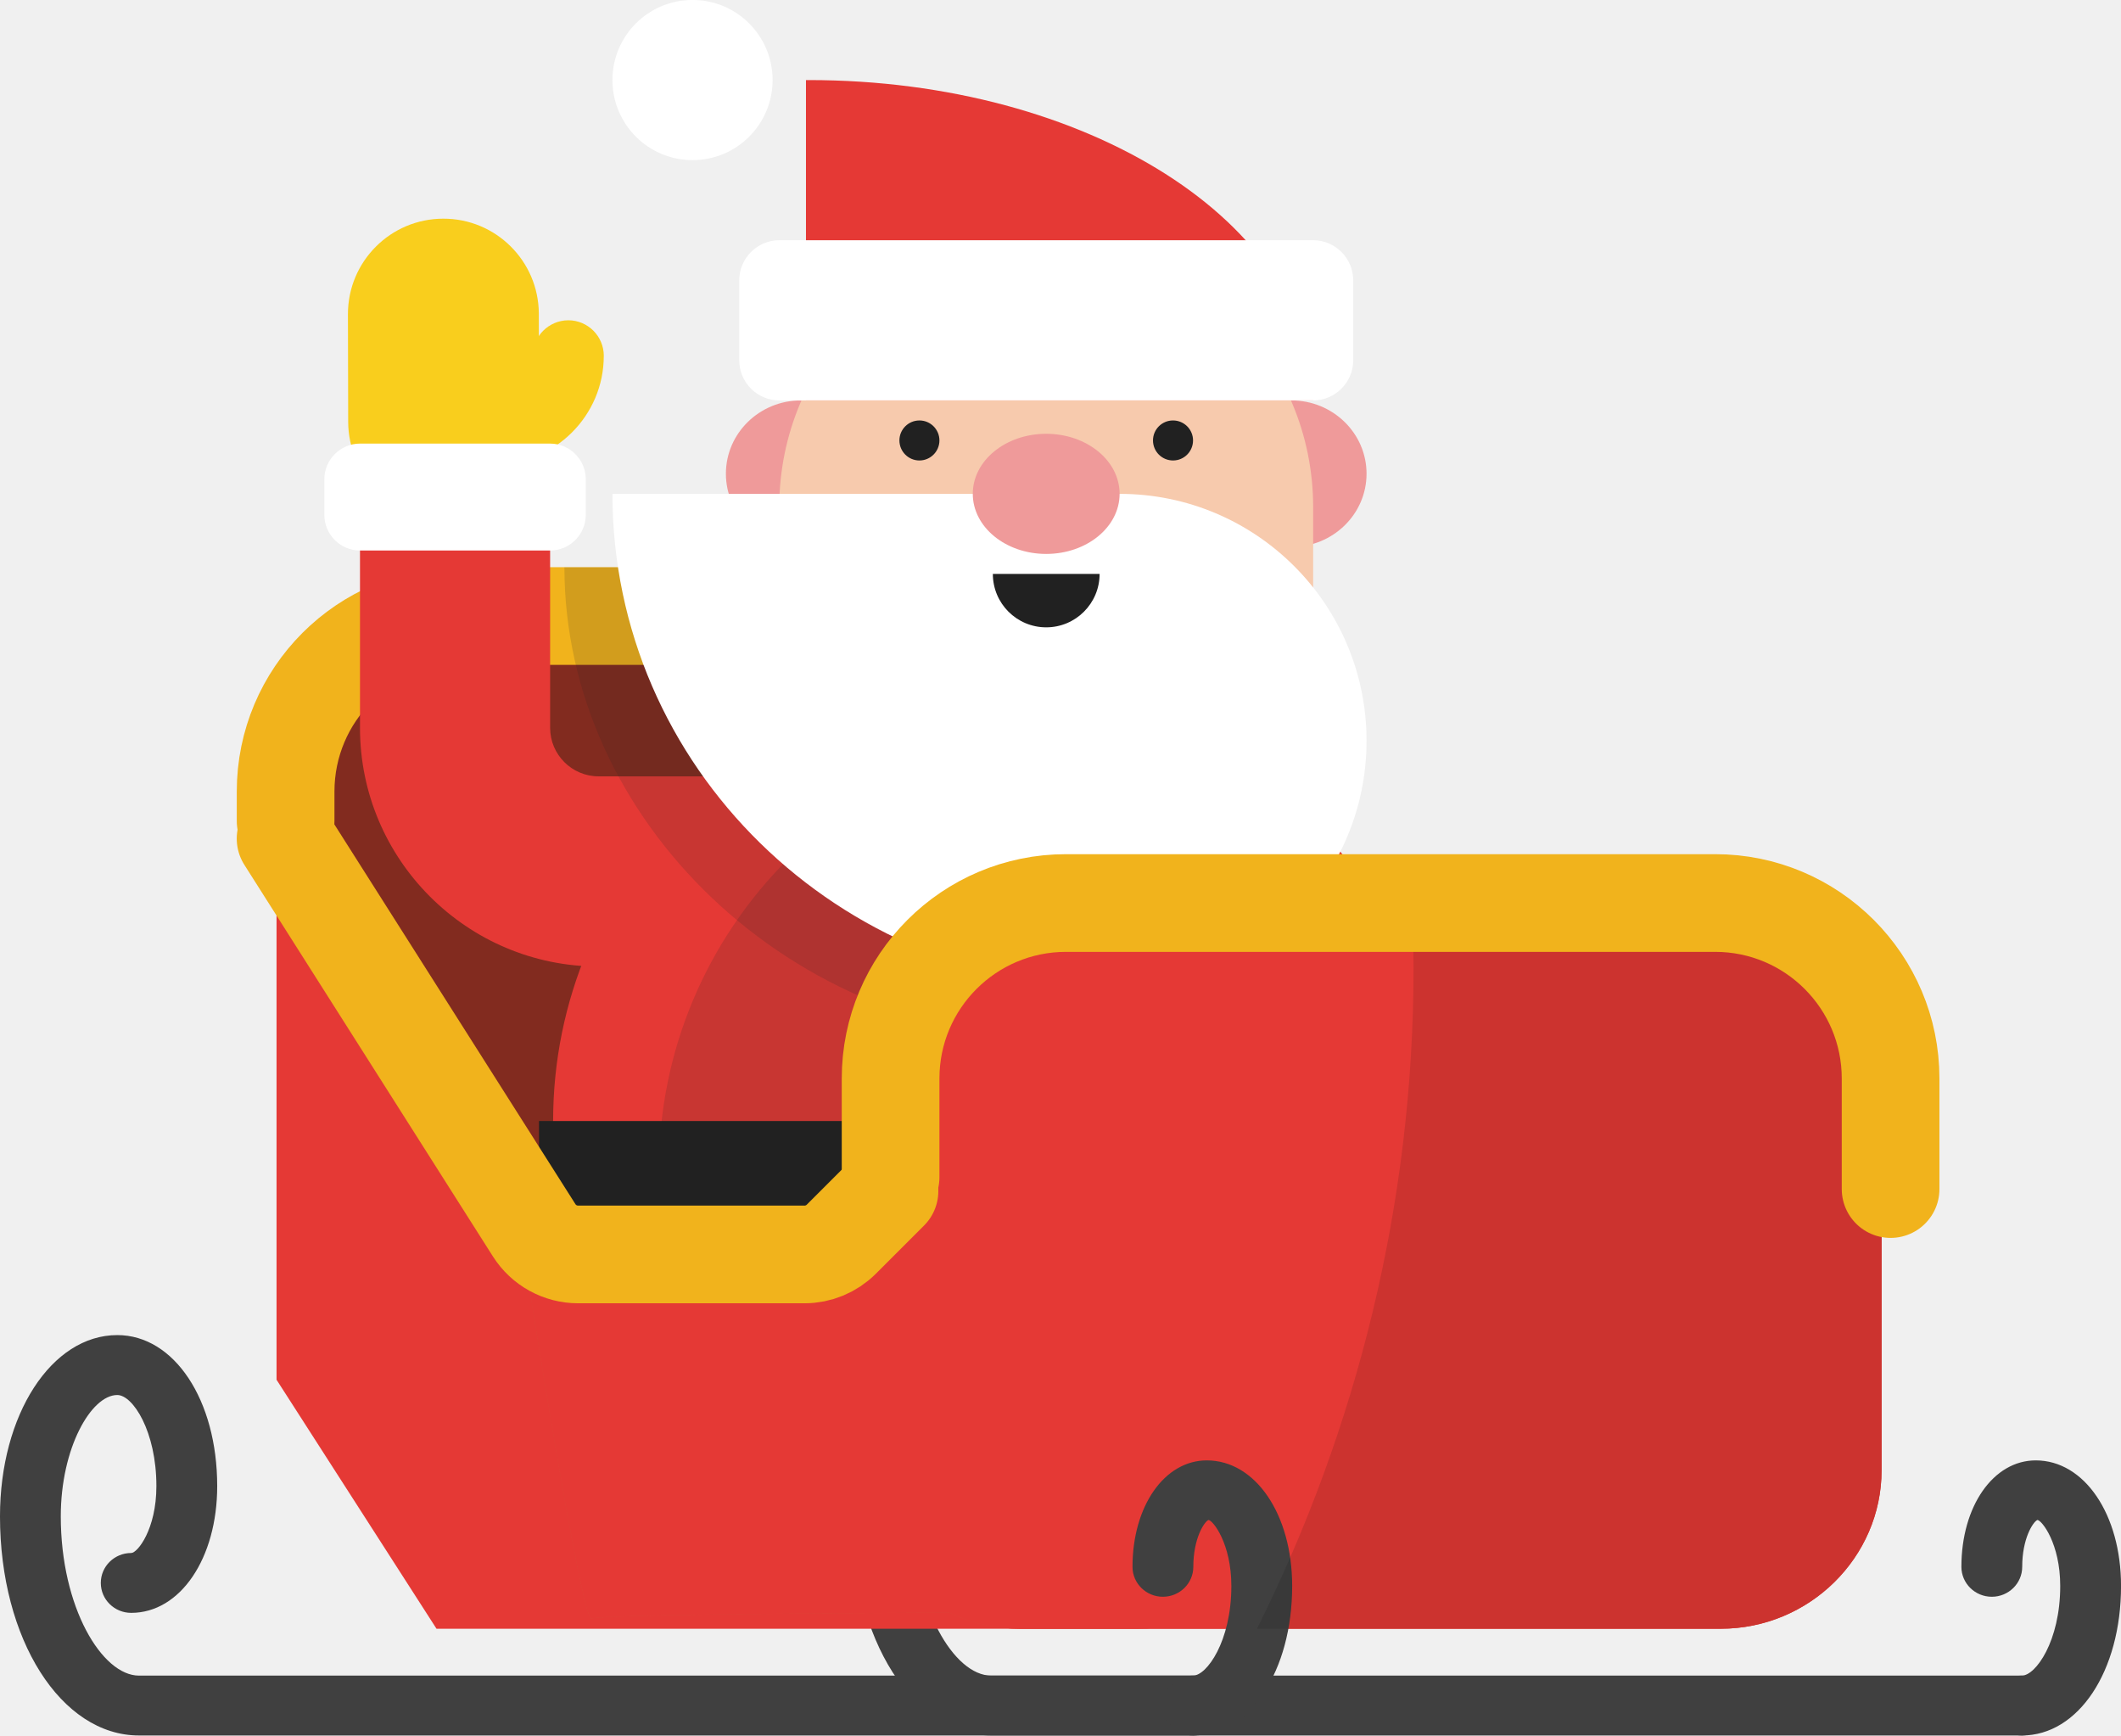
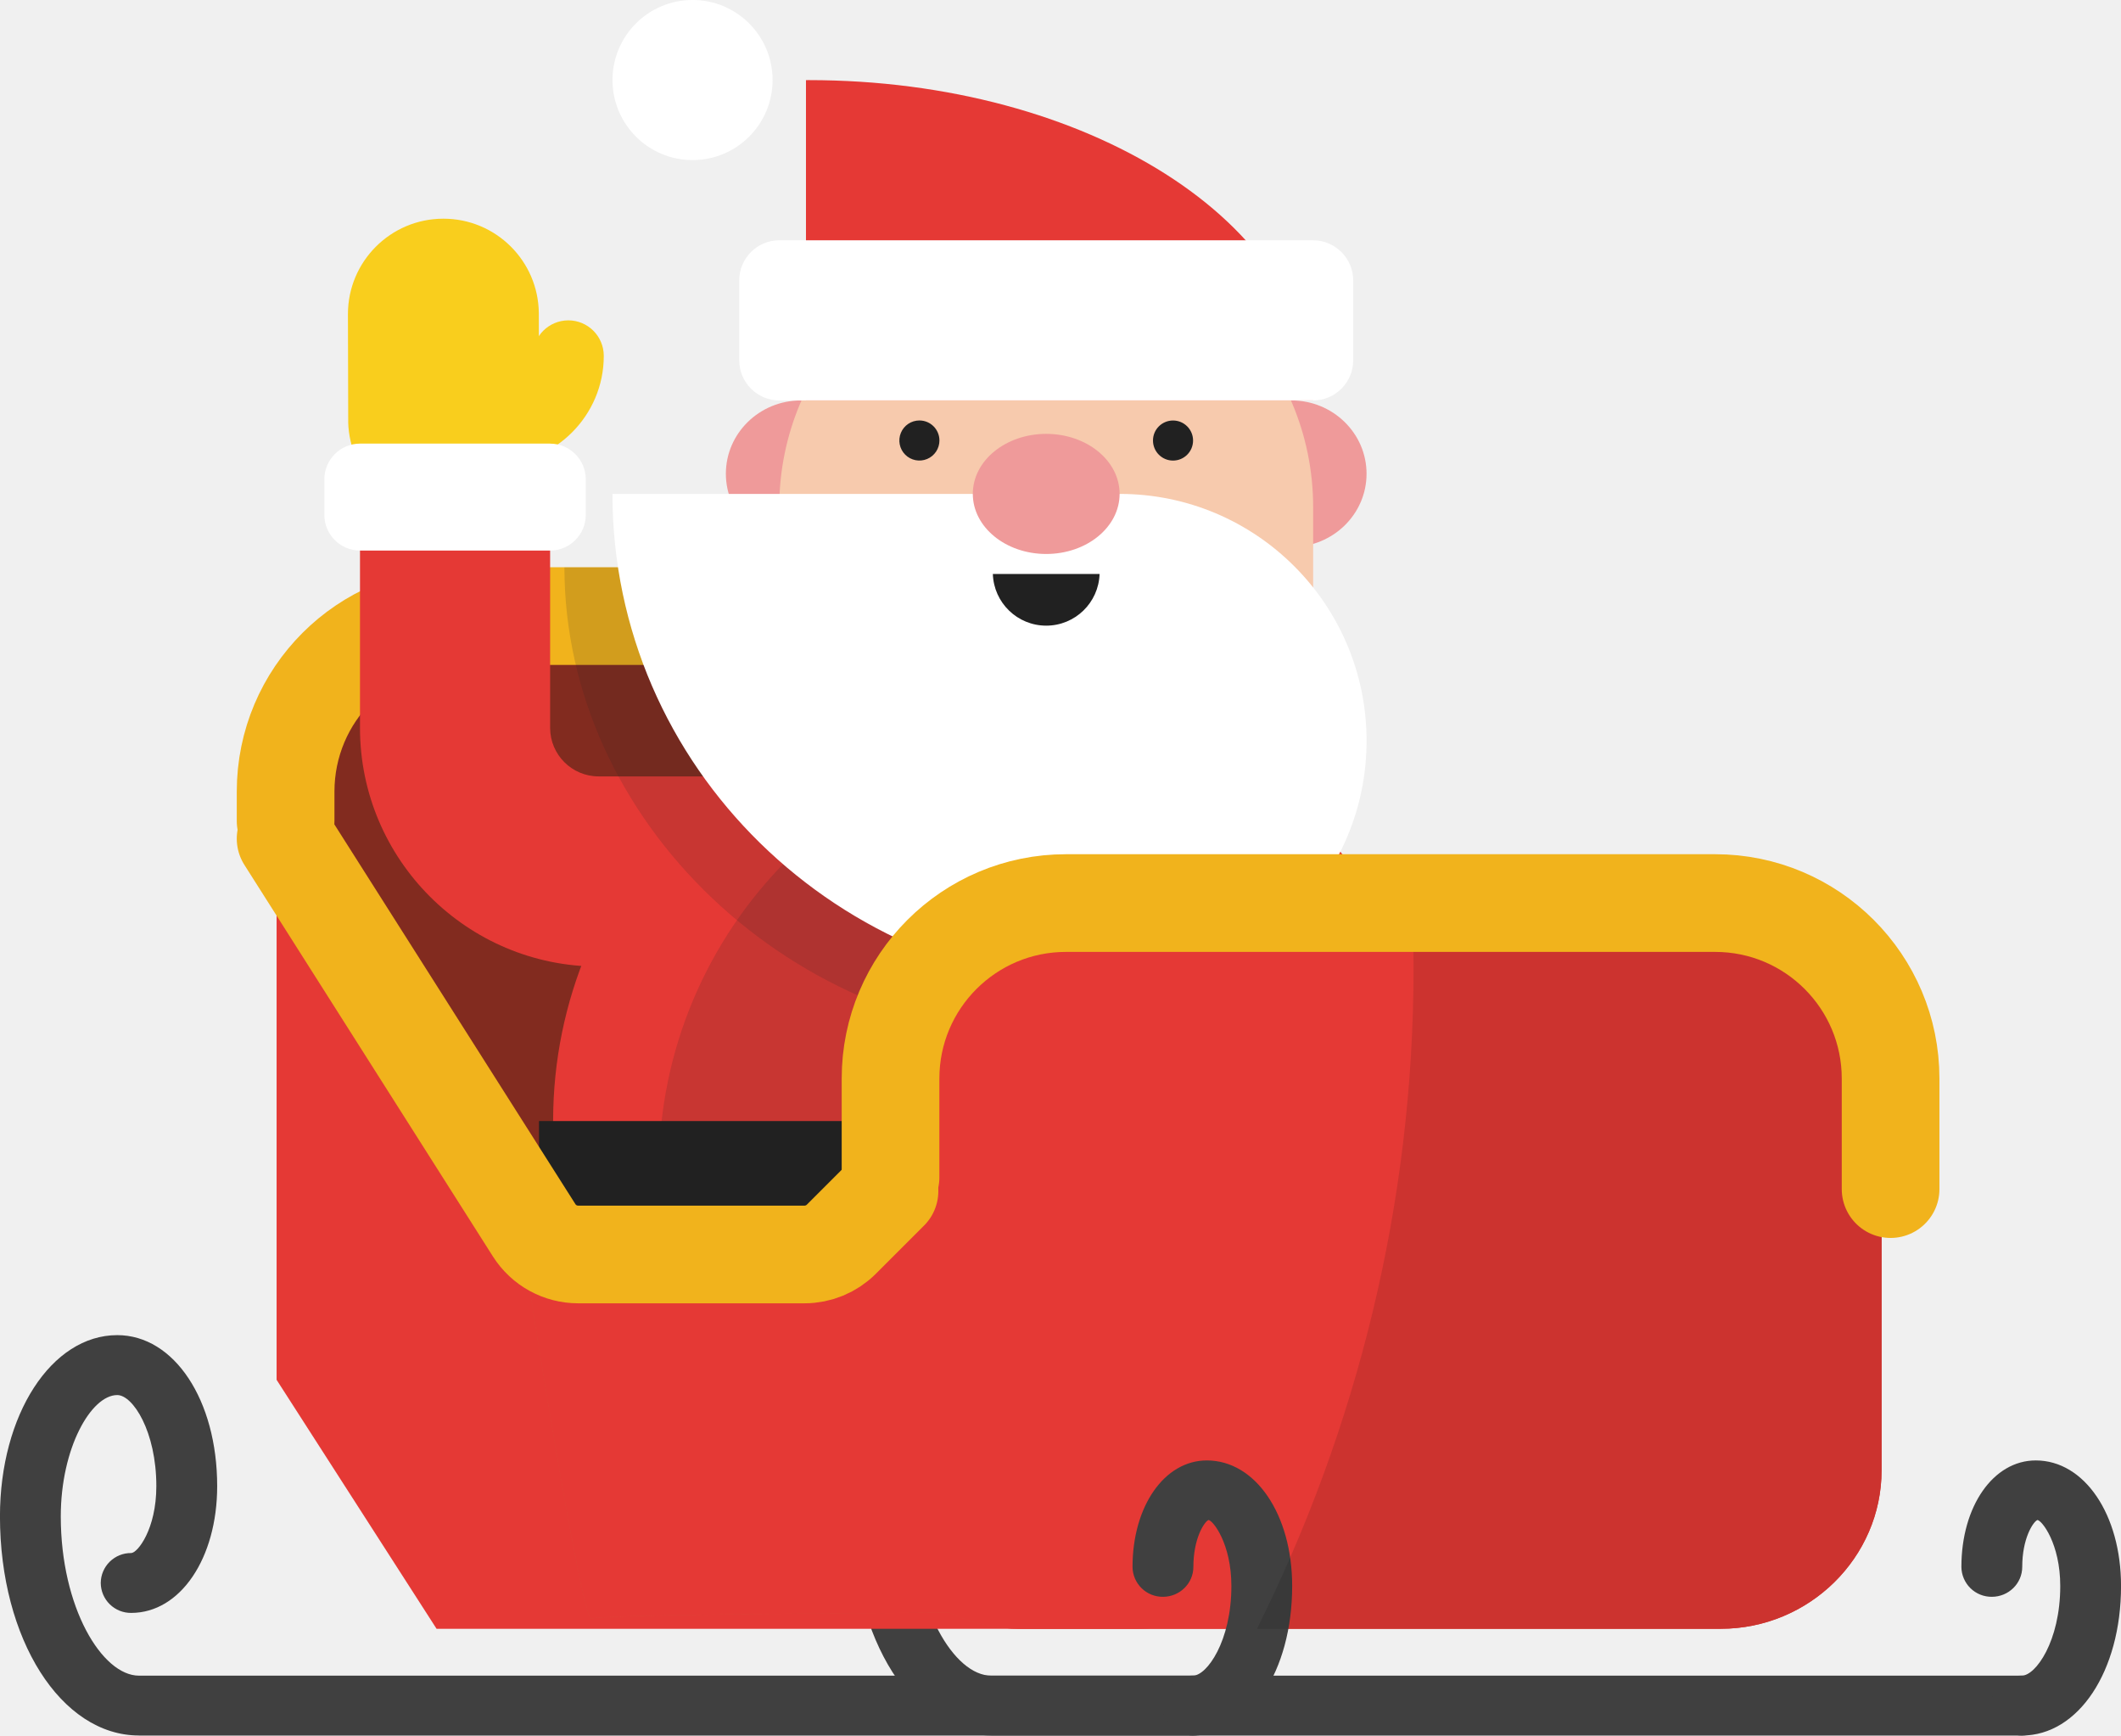
- <svg xmlns="http://www.w3.org/2000/svg" xmlns:xlink="http://www.w3.org/1999/xlink" version="1.1" id="Layer_1" x="0px" y="0px" viewBox="0 0 24 19.635" style="enable-background:new 0 0 24 19.635;" xml:space="preserve">
-   <symbol id="New_Symbol_7" viewBox="-38 -31.09 76 62.179">
+ <svg xmlns="http://www.w3.org/2000/svg" xmlns:xlink="http://www.w3.org/1999/xlink" viewBox="0 0 24 19.635">
+   <symbol id="a" viewBox="-38 -31.09 76 62.179">
+     <path fill="#f9d099" d="M8.065 6.523h-18.6v4.653h18.6z" />
+     <path d="M-2.482-31.09H34.45c.602 0 1.09.48 1.09 1.073a1.08 1.08 0 0 1-1.09 1.072H-2.482c-1.324 0-2.804 2.44-2.804 5.705 0 2.654 1.2 4.348 2.025 4.348.557 0 1.4-1.3 1.4-3.264 0-1.547-.68-2.396-.904-2.396a1.08 1.08 0 0 1-1.09-1.072 1.08 1.08 0 0 1 1.09-1.073c1.758 0 3.083 1.952 3.083 4.542 0 3.084-1.54 5.41-3.58 5.41-2.358 0-4.205-2.852-4.205-6.494 0-4.402 2.19-7.85 4.983-7.85z" fill="#404040" />
+     <path d="M34.45-31.09c2.023 0 3.55 2.304 3.55 5.356 0 2.566-1.314 4.5-3.056 4.5-1.52 0-2.664-1.64-2.664-3.814a1.08 1.08 0 0 1 1.09-1.072c.602 0 1.09.48 1.09 1.072 0 1.012.382 1.603.542 1.68.16-.01.82-.846.82-2.365 0-1.992-.888-3.21-1.372-3.21a1.08 1.08 0 0 1-1.09-1.073c0-.593.49-1.074 1.09-1.074z" fill="#404040" />
+     <path d="M2.75-27.266c3.645 0 6.626 2.933 6.626 6.52V1.616c0 3.585-2.98 6.518-6.625 6.518H-21.46c-3.646 0-6.628-2.933-6.628-6.518v-19.962l5.732-8.92h25.11z" fill="#e53935" />
+     <path d="M-27.773-.865c4.14-5.15 5.84-7.22 8.625-13.445.876-1.957 17.583-10.7 26.737-10.87 1.103 1.167 1.786 2.723 1.786 4.432V1.617c0 3.585-2.98 6.518-6.625 6.518H-21.46c-3.646 0-6.628-2.933-6.628-6.518v-1.85c.122-.19.16-.438.317-.632z" fill="#822b1f" />
+     <path d="M8.065-1.23v3.96a6.287 6.287 0 0 1-6.287 6.287h-23.256a6.287 6.287 0 0 1-6.287-6.287V1.677" fill="none" stroke="#f1b31c" stroke-width="3.5" stroke-linecap="round" stroke-miterlimit="10" />
+     <path d="M-7.21-21.59c0-3.122 2.593-5.676 5.764-5.676h25.1c3.172 0 5.766 2.554 5.766 5.677V-6.12c0 3.123-2.594 5.677-5.765 5.677h-25.1C-4.618-.445-7.212-3-7.212-6.122V-21.59z" fill="#da4637" />
+     <path fill="#404040" d="M-4.99-14.59h-8.085v4.464h8.086zM11.044-14.59h-8.29v4.464h8.29z" />
+     <path fill="#999" d="M-4.99-14.59h-8.085v4.464h8.086zM11.044-14.59h-8.29v4.464h8.29z" />
+     <path d="M3.345-14.707c0-.628-.523-1.142-1.16-1.142H-4.42c-.638 0-1.16.515-1.16 1.143v4.698c0 .63.522 1.143 1.16 1.143h6.604c.638 0 1.16-.514 1.16-1.142v-4.697z" fill="#f1b31c" />
+     <path d="M10.636-22.357a.98.98 0 0 1 .988.968 1.05 1.05 0 0 0 1.054 1.037h.005a.98.98 0 0 1 .988.97.98.98 0 0 1-.985.977h-.007c-1.663 0-3.02-1.33-3.03-2.972a.98.98 0 0 1 .983-.98h.006z" fill="#e0e0e0" />
+     <path d="M14.1-25.464c1.636 0 2.962 1.303 2.966 2.914l.006 2.957c.003 1.612-1.32 2.922-2.96 2.925h-.005c-1.636 0-2.962-1.303-2.966-2.914l-.005-2.957c-.003-1.61 1.32-2.922 2.96-2.924h.005z" fill="#e0e0e0" />
+     <path d="M16.4-18.807c.728 0 1.317.58 1.32 1.294 0 .717-.588 1.3-1.317 1.3l-4.58.013h-.003a1.308 1.308 0 0 1-1.318-1.294 1.31 1.31 0 0 1 1.315-1.302l4.58-.01h.004z" fill="#f1b31c" />
+     <path d="M-19.147-14.31l9.972.485 2.06 2.794.397 6.41 4.5 3.214 24.16-.35s.482-24.857 0-24.887c-.484-.027-38.386.054-38.734-.264-.347-.317-2.355 12.597-2.355 12.597z" fill="#da4637" />
+     <path d="M-7.21-21.59c0-3.122 2.593-5.676 5.764-5.676h25.1c3.172 0 5.766 2.554 5.766 5.677V-6.12c0 3.123-2.594 5.677-5.765 5.677h-25.1C-4.618-.445-7.212-3-7.212-6.122V-21.59z" fill="#e53935" />
+     <path d="M-.83-.134h-15.72a5.144 5.144 0 0 0-5.144 5.144v10.185" fill="none" />
+     <path d="M-.83-3.54h-15.72c-4.715 0-8.55 3.835-8.55 8.55v10.185h6.813V5.01c0-.958.78-1.737 1.737-1.737H-.83V-3.54z" fill="#e53935" />
+     <path d="M-18.18-9.075c0-8.7 7.054-15.755 15.755-15.755S13.33-17.777 13.33-9.075 6.276 6.68-2.425 6.68-18.18-.375-18.18-9.076z" fill="#e53935" />
+     <path d="M1.364 4.91c-8.7 0-15.755-7.055-15.755-15.756S-7.338-26.6 1.363-26.6V4.91z" opacity=".15" fill="#231f20" />
+     <path fill="#212121" d="M15.14-9.075v-5.11h-33.825v5.11z" />
+     <path fill="#f9ce1d" d="M2.577-9.075v-5.11h-6.812v5.11zM-21.538 15.714a1.272 1.272 0 0 1 1.275-1.265c2.15.004 3.9 1.748 3.898 3.89v.006c-.003.7-.57 1.266-1.27 1.267a1.276 1.276 0 0 1-1.273-1.273c0-.74-.61-1.346-1.36-1.348-.704 0-1.27-.57-1.27-1.273v-.006z" />
+     <path d="M-25.523 15.965a3.42 3.42 0 0 1 6.838.026l-.007 3.852v.015a3.417 3.417 0 0 1-3.424 3.396 3.42 3.42 0 0 1-3.416-3.422l.01-3.85a.022.022 0 0 0 0-.015z" fill="#f9ce1d" />
+     <path d="M-18.287 15.195a1.28 1.28 0 0 0 1.277-1.277V12.64a1.28 1.28 0 0 0-1.277-1.276H-25.1a1.28 1.28 0 0 0-1.277 1.277v1.278a1.28 1.28 0 0 0 1.277 1.277h6.813z" fill="#FFF" />
+     <path d="M-6.61 14.116c0-1.452-1.204-2.625-2.69-2.625-1.485 0-2.69 1.175-2.69 2.626 0 1.45 1.206 2.626 2.69 2.626 1.486 0 2.69-1.175 2.69-2.626zM10.966 14.116c0-1.452-1.208-2.625-2.69-2.625-1.49 0-2.69 1.175-2.69 2.626 0 1.45 1.2 2.626 2.69 2.626 1.482 0 2.69-1.175 2.69-2.626z" fill="#ef9a9a" />
+     <path d="M-10.316 28.22a2.868 2.868 0 1 0-2.868 2.87 2.868 2.868 0 0 0 2.868-2.87z" fill="#FFF" />
+     <path d="M-.512 22.48c-5.283 0-9.565-4.282-9.565-9.564V3.352h19.13v9.564c0 5.282-4.282 9.564-9.565 9.564z" fill="#f7caad" />
+     <path d="M.395 10.764c0 .98.002.98.003.98 4.886 0 8.847-4.212 8.847-9.1 0-4.885-3.96-8.972-8.847-8.972-.012 0-.023-.06-.035-.06-.023-.002-.046.216-.07.216-9.98 0-18.068 7.914-18.068 16.935H.395z" opacity=".15" fill="#231f20" />
+     <path d="M2.12 13.394H-16.054c0-9.772 8.09-17.694 18.068-17.694H2.12a8.847 8.847 0 0 1 0 17.694z" fill="#FFF" />
+     <path d="M2.118 13.395c0-1.19-1.177-2.153-2.63-2.153-1.454 0-2.63.964-2.63 2.153 0 1.19 1.176 2.15 2.63 2.15 1.453 0 2.63-.96 2.63-2.15z" fill="#ef9a9a" />
+     <path d="M1.4 10.525a1.913 1.913 0 0 0-3.824 0H1.4z" fill="#212121" />
+     <path d="M-9.016 28.22c-.035 0-.07-.003-.104-.003V16.742H9.053c0 6.34-8.09 11.477-18.07 11.477z" fill="#e53935" />
+     <path d="M9.053 22.48a1.44 1.44 0 0 0 1.435-1.434v-2.87a1.44 1.44 0 0 0-1.435-1.434h-19.13a1.44 1.44 0 0 0-1.434 1.435v2.87c0 .788.645 1.434 1.434 1.434h19.13z" fill="#FFF" />
+     <path d="M-4.338 15.31a.718.718 0 1 0-.717.715.717.717 0 0 0 .717-.716zM3.314 15.31a.718.718 0 1 1 .72.714c-.4 0-.72-.322-.72-.715z" fill="#212121" />
    <g>
-       <polygon style="fill:#F9D099;" points="8.065,6.523 -10.535,6.523 -10.535,11.176 8.065,11.176" />
+       <path d="M-19.147-14.31l9.972.485 2.06 2.794.397 6.41 4.5 3.214 24.71.142s-.068-25.35-.55-25.378c-.484-.027-38.386.054-38.734-.264-.347-.318-2.355 12.596-2.355 12.596z" fill="#e53935" />
    </g>
    <g>
-       <g>
-         <path style="fill:#404040;" d="M-2.482-31.09H34.45c0.602 0 1.09 0.481 1.09 1.073c0 0.592-0.488 1.072-1.09 1.072H-2.482 c-1.324 0-2.804 2.44-2.804 5.705c0 2.654 1.199 4.348 2.025 4.348c0.558 0 1.401-1.301 1.401-3.264 c0-1.547-0.68-2.396-0.904-2.396c-0.602 0-1.089-0.481-1.089-1.072c0-0.593 0.487-1.073 1.089-1.073 c1.758 0 3.083 1.952 3.083 4.542c0 3.084-1.539 5.41-3.58 5.41c-2.357 0-4.204-2.852-4.204-6.494 C-7.465-27.642-5.276-31.09-2.482-31.09z" />
-       </g>
-       <g>
-         <path style="fill:#404040;" d="M34.45-31.09c2.023 0 3.55 2.304 3.55 5.356c0 2.566-1.314 4.5-3.056 4.5 c-1.519 0-2.664-1.64-2.664-3.814c0-0.592 0.488-1.072 1.09-1.072c0.602 0 1.089 0.481 1.089 1.072 c0 1.012 0.383 1.603 0.543 1.68c0.161-0.01 0.819-0.846 0.819-2.365c0-1.992-0.887-3.211-1.371-3.211 c-0.602 0-1.089-0.48-1.089-1.072C33.361-30.609 33.849-31.09 34.45-31.09z" />
-       </g>
+       <path d="M-33.018-31.09h37.77c.603 0 1.09.48 1.09 1.073a1.08 1.08 0 0 1-1.09 1.072h-37.77c-1.323 0-2.803 2.44-2.803 5.705 0 2.45 1.087 4.348 2.024 4.348.558 0 1.4-1.3 1.4-3.264 0-1.547-.677-2.396-.902-2.396a1.08 1.08 0 0 1-1.09-1.072 1.08 1.08 0 0 1 1.09-1.073c1.757 0 3.082 1.952 3.082 4.542 0 3.084-1.54 5.41-3.58 5.41-2.358 0-4.203-2.852-4.203-6.494 0-4.402 2.19-7.85 4.982-7.85z" fill="#404040" />
+       <path d="M4.753-31.09c2.022 0 3.548 2.304 3.548 5.356 0 2.566-1.314 4.5-3.058 4.5-1.518 0-2.662-1.64-2.662-3.814a1.08 1.08 0 0 1 1.09-1.072c.6 0 1.09.48 1.09 1.072 0 1.01.382 1.603.54 1.68.16-.01.822-.846.822-2.365 0-1.992-.887-3.21-1.37-3.21a1.08 1.08 0 0 1-1.09-1.073c0-.593.49-1.074 1.09-1.074z" fill="#404040" />
    </g>
-     <g>
-       <path style="fill:#E53935;" d="M2.751-27.266c3.644 0 6.625 2.933 6.625 6.519V1.617c0 3.585-2.981 6.518-6.625 6.518h-24.213 c-3.646 0-6.628-2.933-6.628-6.518v-19.962l5.732-8.921H2.751z" />
+     <path d="M-6.127-11.583l-1.726-1.726a1.867 1.867 0 0 0-1.32-.546h-8.11c-.64 0-1.234.327-1.576.866l-8.906 14.03" fill="none" stroke="#f1b31c" stroke-width="3.5" stroke-linecap="round" stroke-miterlimit="10" />
+     <g opacity=".11">
+       <path d="M23.654-.445H12.547c.062-1.043.103-2.09.103-3.146 0-8.45-2.03-16.493-5.61-23.675h16.615c3.17 0 5.765 2.554 5.765 5.677V-6.12c0 3.12-2.595 5.675-5.766 5.675z" />
    </g>
-     <g>
-       <path style="fill:#822B1F;" d="M-27.773-0.865c4.141-5.151 5.839-7.22 8.625-13.445c0.876-1.957 17.583-10.7 26.737-10.869 c1.104 1.166 1.787 2.722 1.787 4.431V1.617c0 3.585-2.981 6.518-6.625 6.518h-24.213c-3.646 0-6.628-2.933-6.628-6.518v-1.849 C-27.968-0.423-27.929-0.671-27.773-0.865z" />
-       <path style="fill:none;stroke:#F1B31C;stroke-width:3.5;stroke-linecap:round;stroke-miterlimit:10;" d="M8.065-1.231v3.961 c0 3.472-2.815 6.287-6.287 6.287h-23.256c-3.472 0-6.287-2.815-6.287-6.287V1.677" />
-     </g>
-     <g>
-       <path style="fill:#DA4637;" d="M-7.211-21.589c0-3.123 2.594-5.677 5.765-5.677h25.101c3.171 0 5.765 2.554 5.765 5.677v15.467 c0 3.123-2.594 5.677-5.765 5.677H-1.446c-3.171 0-5.765-2.554-5.765-5.677V-21.589z" />
-     </g>
-     <g>
-       <polygon style="fill:#404040;" points="-4.989,-14.591 -13.075,-14.591 -13.075,-10.126 -4.989,-10.126" />
-     </g>
-     <g>
-       <polygon style="fill:#404040;" points="11.044,-14.591 2.753,-14.591 2.753,-10.126 11.044,-10.126" />
-     </g>
-     <g>
-       <polygon style="fill:#999999;" points="-4.989,-14.591 -13.075,-14.591 -13.075,-10.126 -4.989,-10.126" />
-     </g>
-     <g>
-       <polygon style="fill:#999999;" points="11.044,-14.591 2.753,-14.591 2.753,-10.126 11.044,-10.126" />
-     </g>
-     <g>
-       <path style="fill:#F1B31C;" d="M3.345-14.707c0-0.628-0.523-1.142-1.16-1.142H-4.42c-0.638 0-1.16 0.514-1.16 1.142v4.698 c0 0.628 0.522 1.142 1.16 1.142h6.604c0.638 0 1.16-0.514 1.16-1.142V-14.707z" />
-     </g>
-     <g>
-       <path style="fill:#E0E0E0;" d="M10.636-22.357c0.544 0 0.985 0.432 0.988 0.968c0.003 0.571 0.476 1.036 1.054 1.036 c0.002 0 0.003 0 0.005 0c0.545 0 0.987 0.435 0.988 0.971c0.001 0.537-0.44 0.975-0.986 0.976c-0.002 0-0.004 0-0.007 0 c-1.663 0-3.021-1.331-3.03-2.972c-0.003-0.537 0.437-0.977 0.983-0.979C10.632-22.357 10.634-22.357 10.636-22.357z" />
-     </g>
-     <g>
-       <path style="fill:none;stroke:#FACB43;stroke-width:2.616;stroke-linecap:round;stroke-miterlimit:10;" d="M16.401-17.509" />
-     </g>
-     <g>
-       <path style="fill:none;stroke:#FACB43;stroke-width:2.616;stroke-linecap:round;stroke-miterlimit:10;" d="M11.82-17.497" />
-     </g>
-     <g>
-       <path style="fill:#E0E0E0;" d="M14.1-25.464c1.636 0 2.962 1.303 2.966 2.914l0.006 2.957c0.003 1.612-1.321 2.922-2.959 2.925 c-0.002 0-0.004 0-0.006 0c-1.636 0-2.962-1.303-2.966-2.914l-0.006-2.957c-0.003-1.612 1.321-2.923 2.959-2.925 C14.096-25.464 14.098-25.464 14.1-25.464z" />
-     </g>
-     <g>
-       <path style="fill:#F1B31C;" d="M16.401-18.807c0.727 0 1.316 0.579 1.318 1.294c0.002 0.717-0.587 1.299-1.316 1.301L11.823-16.2 c-0.001 0-0.002 0-0.003 0c-0.726 0-1.315-0.578-1.318-1.294c-0.002-0.716 0.587-1.3 1.315-1.302l4.581-0.011 C16.399-18.807 16.4-18.807 16.401-18.807z" />
-     </g>
-     <g>
-       <path style="fill:#DA4637;" d="M-19.147-14.31l9.972 0.485l2.059 2.794l0.398 6.412l4.501 3.213l24.158-0.349 c0 0 0.483-24.858 0-24.888c-0.483-0.027-38.385 0.054-38.733-0.264C-17.139-27.224-19.147-14.31-19.147-14.31z" />
-     </g>
-     <g>
-       <path style="fill:#E53935;" d="M-7.211-21.589c0-3.123 2.594-5.677 5.765-5.677h25.101c3.171 0 5.765 2.554 5.765 5.677v15.467 c0 3.123-2.594 5.677-5.765 5.677H-1.446c-3.171 0-5.765-2.554-5.765-5.677V-21.589z" />
-     </g>
-     <g>
-       <path style="fill:none;" d="M-0.829-0.134H-16.55c-2.841 0-5.144 2.303-5.144 5.144v10.185" />
-       <g>
-         <path style="fill:#E53935;" d="M-0.829-3.54H-16.55c-4.715 0-8.55 3.835-8.55 8.55v10.185h6.813V5.01 c0-0.958 0.779-1.737 1.737-1.737h15.721V-3.54z" />
-       </g>
-       <path style="fill:#E53935;" d="M-18.18-9.075c0-8.701 7.054-15.755 15.755-15.755S13.33-17.777 13.33-9.075 S6.276 6.679-2.425 6.679S-18.18-0.374-18.18-9.075z" />
-       <path style="opacity:0.15;fill:#231F20;" d="M1.364 4.909c-8.701 0-15.755-7.054-15.755-15.755s7.054-15.755 15.755-15.755V4.909z " />
-       <polygon style="fill:#212121;" points="15.139,-9.075 15.139,-14.185 -18.685,-14.185 -18.685,-9.075" />
-       <polygon style="fill:#F9CE1D;" points="2.577,-9.075 2.577,-14.185 -4.235,-14.185 -4.235,-9.075" />
-       <path style="fill:#F9CE1D;" d="M-21.538 15.714c0.004-0.702 0.575-1.266 1.275-1.265c2.151 0.005 3.901 1.749 3.898 3.89 c0.001 0.003 0.001 0.007 0.001 0.007c-0.004 0.699-0.571 1.266-1.271 1.267c-0.701-0.002-1.273-0.571-1.273-1.273 c0-0.741-0.61-1.346-1.36-1.348c-0.704 0-1.27-0.571-1.271-1.273C-21.538 15.716-21.538 15.714-21.538 15.714z" />
-       <path style="fill:#F9CE1D;" d="M-25.523 15.965c0.012-1.882 1.542-3.402 3.425-3.399c1.888 0.004 3.416 1.537 3.413 3.425 l-0.007 3.851c0.001 0.004 0.001 0.008 0 0.015c-0.011 1.88-1.542 3.401-3.424 3.396c-1.89-0.001-3.417-1.535-3.416-3.422 l0.009-3.852C-25.521 15.973-25.522 15.969-25.523 15.965z" />
-       <g>
-         <path style="fill:#FFFFFF;" d="M-18.287 15.195c0.703 0 1.277-0.575 1.277-1.277v-1.277c0-0.703-0.575-1.277-1.277-1.277H-25.1 c-0.703 0-1.277 0.575-1.277 1.277v1.277c0 0.703 0.575 1.277 1.277 1.277H-18.287z" />
-       </g>
-       <g>
-         <path style="fill:#EF9A9A;" d="M-6.61 14.116c0-1.452-1.204-2.625-2.691-2.625c-1.484 0-2.688 1.174-2.688 2.625 c0 1.45 1.205 2.626 2.688 2.626C-7.814 16.742-6.61 15.567-6.61 14.116z" />
-         <path style="fill:#EF9A9A;" d="M10.966 14.116c0-1.452-1.208-2.625-2.691-2.625c-1.488 0-2.69 1.174-2.69 2.625 c0 1.45 1.202 2.626 2.69 2.626C9.758 16.742 10.966 15.567 10.966 14.116z" />
-         <path style="fill:#FFFFFF;" d="M-10.316 28.219c0-1.585-1.284-2.868-2.868-2.868c-1.586 0-2.87 1.284-2.87 2.868 c0 1.587 1.284 2.87 2.87 2.87C-11.6 31.089-10.316 29.805-10.316 28.219z" />
-         <g>
-           <g>
-             <path style="fill:#F7CAAD;" d="M-0.512 22.48c-5.283 0-9.565-4.282-9.565-9.564V3.352H9.053v9.564 C9.053 18.198 4.771 22.48-0.512 22.48z" />
-           </g>
-         </g>
-         <path style="opacity:0.15;fill:#231F20;" d="M0.395 10.764c0.001 0.979 0.002 0.979 0.003 0.979c4.886 0 8.847-4.211 8.847-9.098 c0-4.886-3.961-8.973-8.847-8.973c-0.012 0-0.023-0.061-0.035-0.061c-0.023-0.001-0.046 0.217-0.07 0.217 c-9.979 0-18.068 7.914-18.068 16.935H0.395z" />
-         <g>
-           <g>
-             <path style="fill:#FFFFFF;" d="M2.119 13.394c-0.001 0-0.002 0-0.002 0h-18.171c0-9.772 8.09-17.694 18.069-17.694 c0.023 0 0.047 0.001 0.07 0.001c0.011 0 0.022-0.001 0.034-0.001c4.886 0 8.847 3.961 8.847 8.847S7.005 13.394 2.119 13.394z " />
-           </g>
-         </g>
-         <path style="fill:#EF9A9A;" d="M2.118 13.395c0-1.189-1.177-2.153-2.631-2.153c-1.453 0-2.63 0.964-2.63 2.153 c0 1.19 1.177 2.151 2.63 2.151C0.941 15.546 2.118 14.585 2.118 13.395z" />
-         <path style="fill:#212121;" d="M1.401 10.525c0-1.057-0.857-1.913-1.913-1.913c-1.056 0-1.912 0.856-1.912 1.913H1.401z" />
-         <path style="fill:#E53935;" d="M-9.016 28.219c-0.035 0-0.069-0.002-0.104-0.002V16.742H9.053 C9.053 23.081 0.963 28.219-9.016 28.219z" />
-         <g>
-           <path style="fill:#FFFFFF;" d="M9.053 22.481c0.789 0 1.435-0.646 1.435-1.435v-2.869c0-0.789-0.646-1.435-1.435-1.435h-19.129 c-0.789 0-1.435 0.646-1.435 1.435v2.869c0 0.789 0.646 1.435 1.435 1.435H9.053z" />
-         </g>
-         <path style="fill:#212121;" d="M-4.338 15.309c0-0.397-0.323-0.719-0.717-0.719c-0.396 0-0.717 0.322-0.717 0.719 c0 0.393 0.321 0.715 0.717 0.715C-4.66 16.025-4.338 15.702-4.338 15.309z" />
-         <path style="fill:#212121;" d="M3.314 15.309c0-0.397 0.32-0.719 0.719-0.719c0.395 0 0.716 0.322 0.716 0.719 c0 0.393-0.321 0.715-0.716 0.715C3.634 16.025 3.314 15.702 3.314 15.309z" />
-       </g>
-     </g>
-     <g>
-       <path style="fill:#E53935;" d="M-19.147-14.31l9.972 0.485l2.059 2.794l0.398 6.412l4.501 3.213l24.71 0.142 c0 0-0.069-25.349-0.552-25.378c-0.483-0.027-38.385 0.054-38.733-0.264C-17.139-27.224-19.147-14.31-19.147-14.31z" />
-     </g>
-     <g>
-       <g>
-         <path style="fill:#404040;" d="M-33.018-31.09H4.753c0.602 0 1.089 0.481 1.089 1.073c0 0.592-0.487 1.072-1.089 1.072h-37.771 c-1.323 0-2.803 2.44-2.803 5.705c0 2.449 1.088 4.348 2.025 4.348c0.558 0 1.401-1.301 1.401-3.264 c0-1.547-0.678-2.396-0.903-2.396c-0.602 0-1.089-0.481-1.089-1.072c0-0.593 0.487-1.073 1.089-1.073 c1.757 0 3.082 1.952 3.082 4.542c0 3.084-1.539 5.41-3.58 5.41c-2.358 0-4.203-2.852-4.203-6.494 C-38-27.642-35.811-31.09-33.018-31.09z" />
-       </g>
-       <g>
-         <path style="fill:#404040;" d="M4.753-31.09c2.022 0 3.548 2.304 3.548 5.356c0 2.566-1.315 4.5-3.059 4.5 c-1.518 0-2.662-1.64-2.662-3.814c0-0.592 0.487-1.072 1.089-1.072c0.601 0 1.09 0.481 1.09 1.072c0 1.01 0.383 1.603 0.542 1.68 c0.16-0.01 0.821-0.846 0.821-2.365c0-1.992-0.887-3.211-1.369-3.211c-0.602 0-1.09-0.48-1.09-1.072 C3.663-30.609 4.151-31.09 4.753-31.09z" />
-       </g>
-     </g>
-     <path style="fill:none;stroke:#F1B31C;stroke-width:3.5;stroke-linecap:round;stroke-miterlimit:10;" d="M-6.127-11.583 l-1.726-1.726c-0.35-0.35-0.825-0.547-1.32-0.547h-8.11c-0.639 0-1.234 0.327-1.576 0.866l-8.907 14.031" />
-     <path style="fill:none;stroke:#F1B31C;stroke-width:3.5;stroke-linecap:round;stroke-miterlimit:10;" d="M23.455-18.807" />
-     <g style="opacity:0.11;">
-       <path d="M23.654-0.445H12.547c0.062-1.043 0.103-2.09 0.103-3.146c0-8.449-2.03-16.492-5.609-23.674h16.614 c3.171 0 5.765 2.554 5.765 5.677v15.467C29.419-2.999 26.825-0.445 23.654-0.445z" />
-     </g>
-     <path style="fill:none;stroke:#F1B31C;stroke-width:3.5;stroke-linecap:round;stroke-miterlimit:10;" d="M29.743-11.513v3.961 c0 3.472-2.815 6.287-6.287 6.287H0.199c-3.472 0-6.287-2.815-6.287-6.287v-3.539" />
+     <path d="M29.743-11.513v3.96a6.287 6.287 0 0 1-6.287 6.288H.2A6.287 6.287 0 0 1-6.09-7.552v-3.54" fill="none" stroke="#f1b31c" stroke-width="3.5" stroke-linecap="round" stroke-miterlimit="10" />
  </symbol>
-   <use xlink:href="#New_Symbol_7" width="76" height="62.179" id="XMLID_7_" x="-38" y="-31.09" transform="matrix(0.3158 0 0 -0.3158 12 9.8175)" style="overflow:visible;" />
+   <use xlink:href="#a" width="76" height="62.179" x="-38" y="-31.09" transform="matrix(.3158 0 0 -.3158 12 9.818)" overflow="visible" />
</svg>
